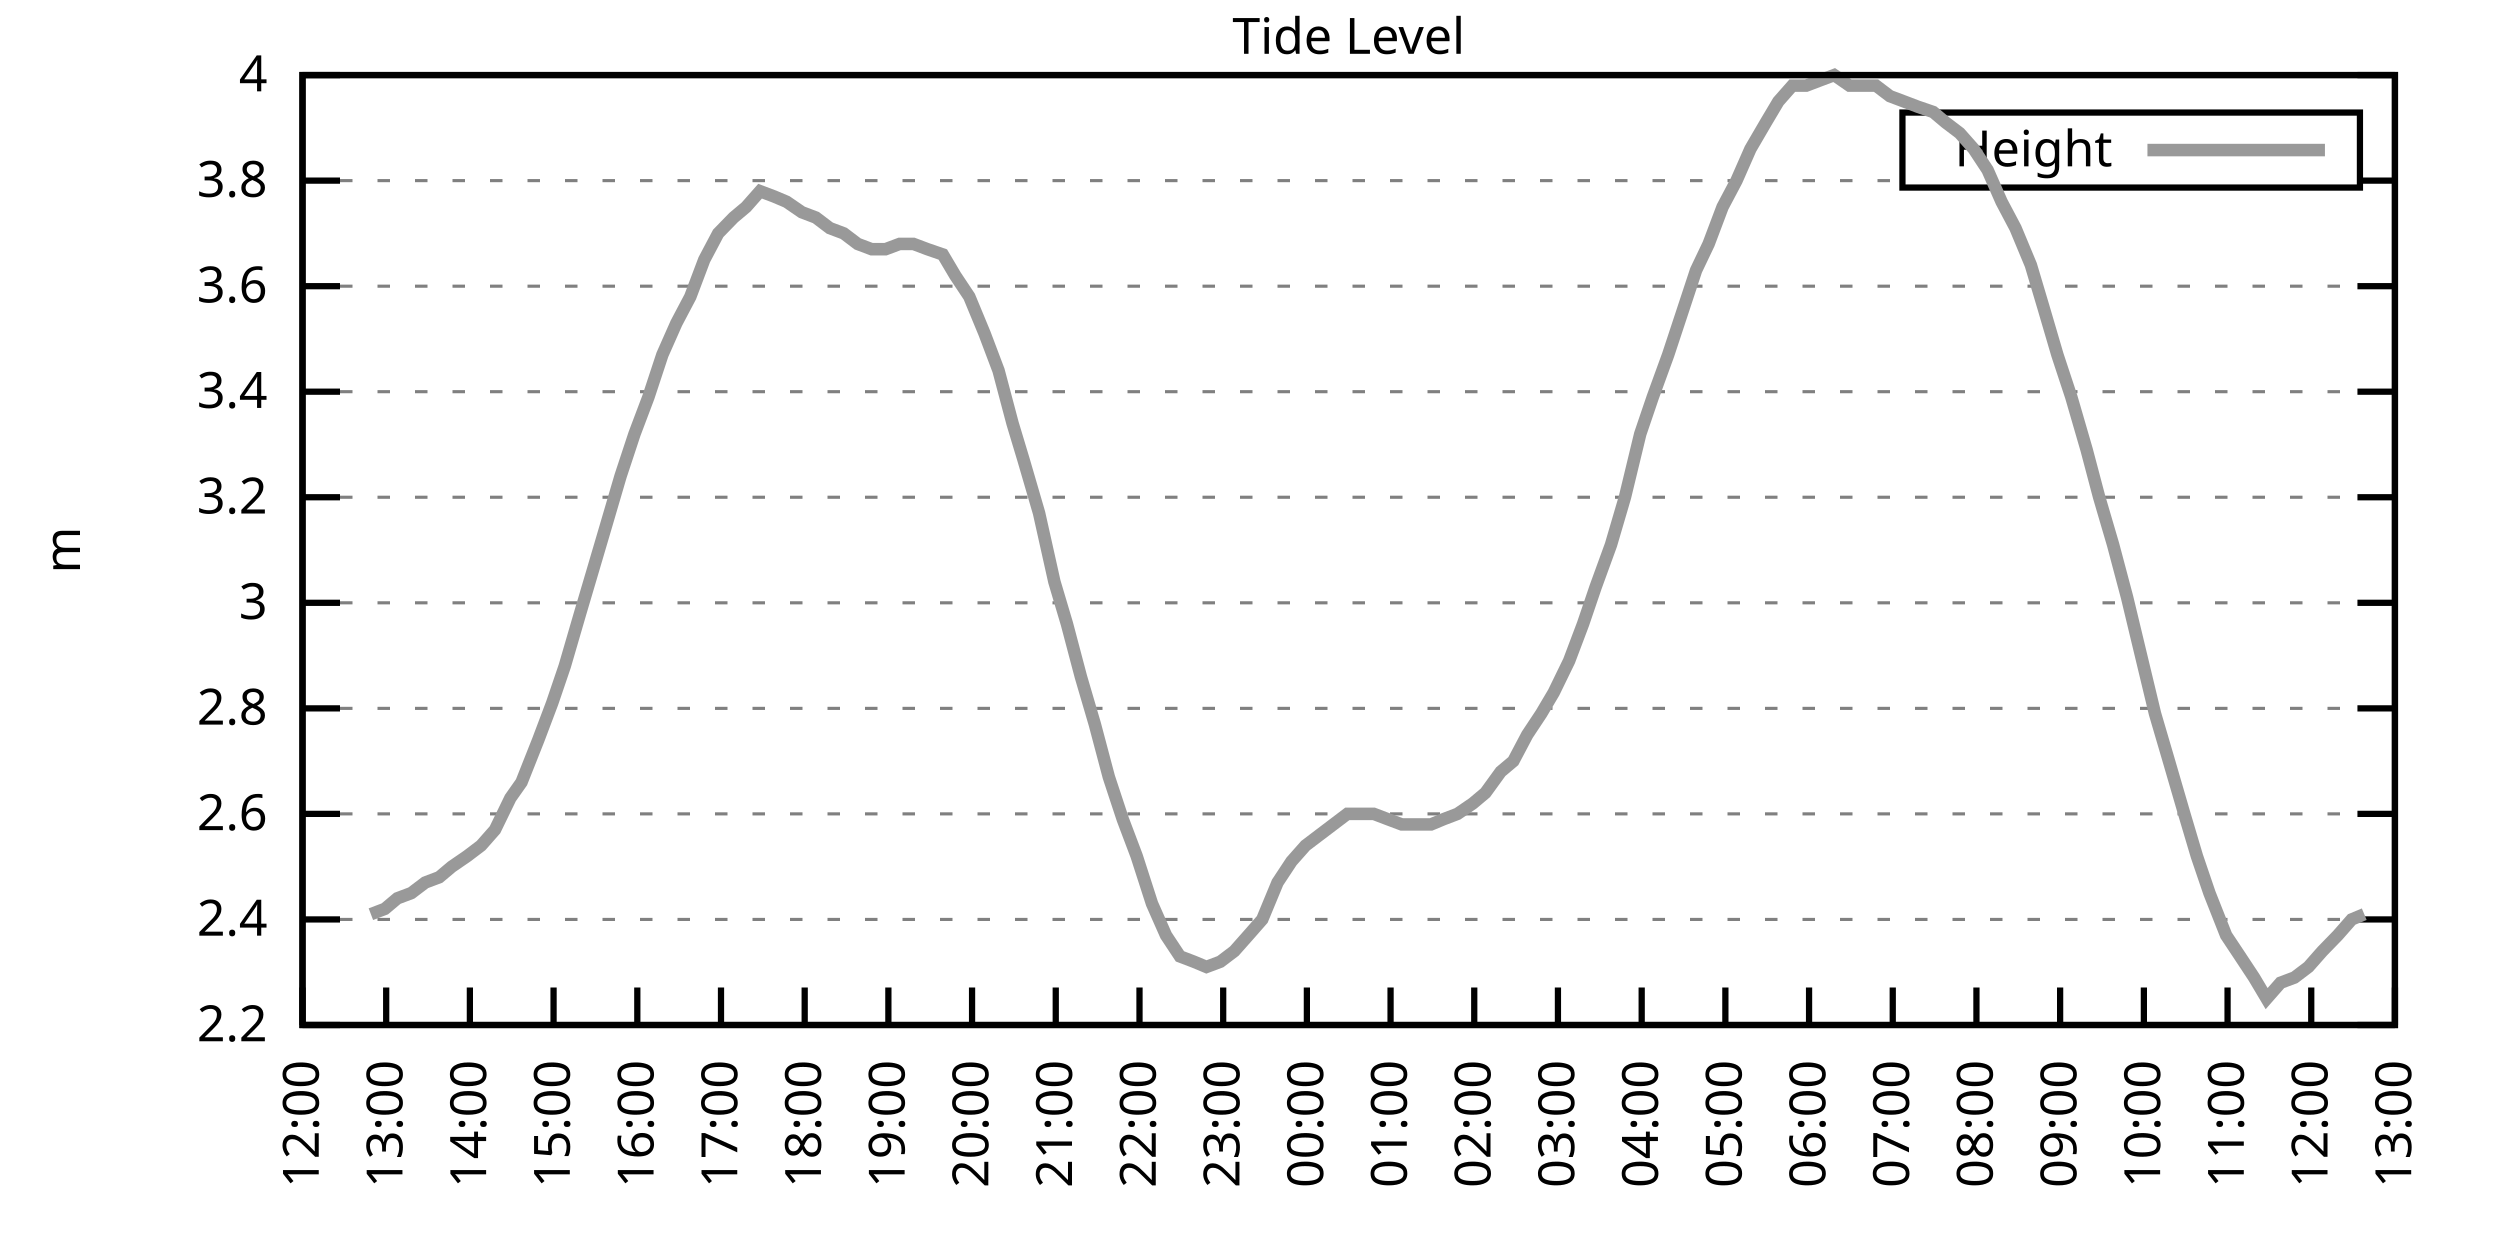
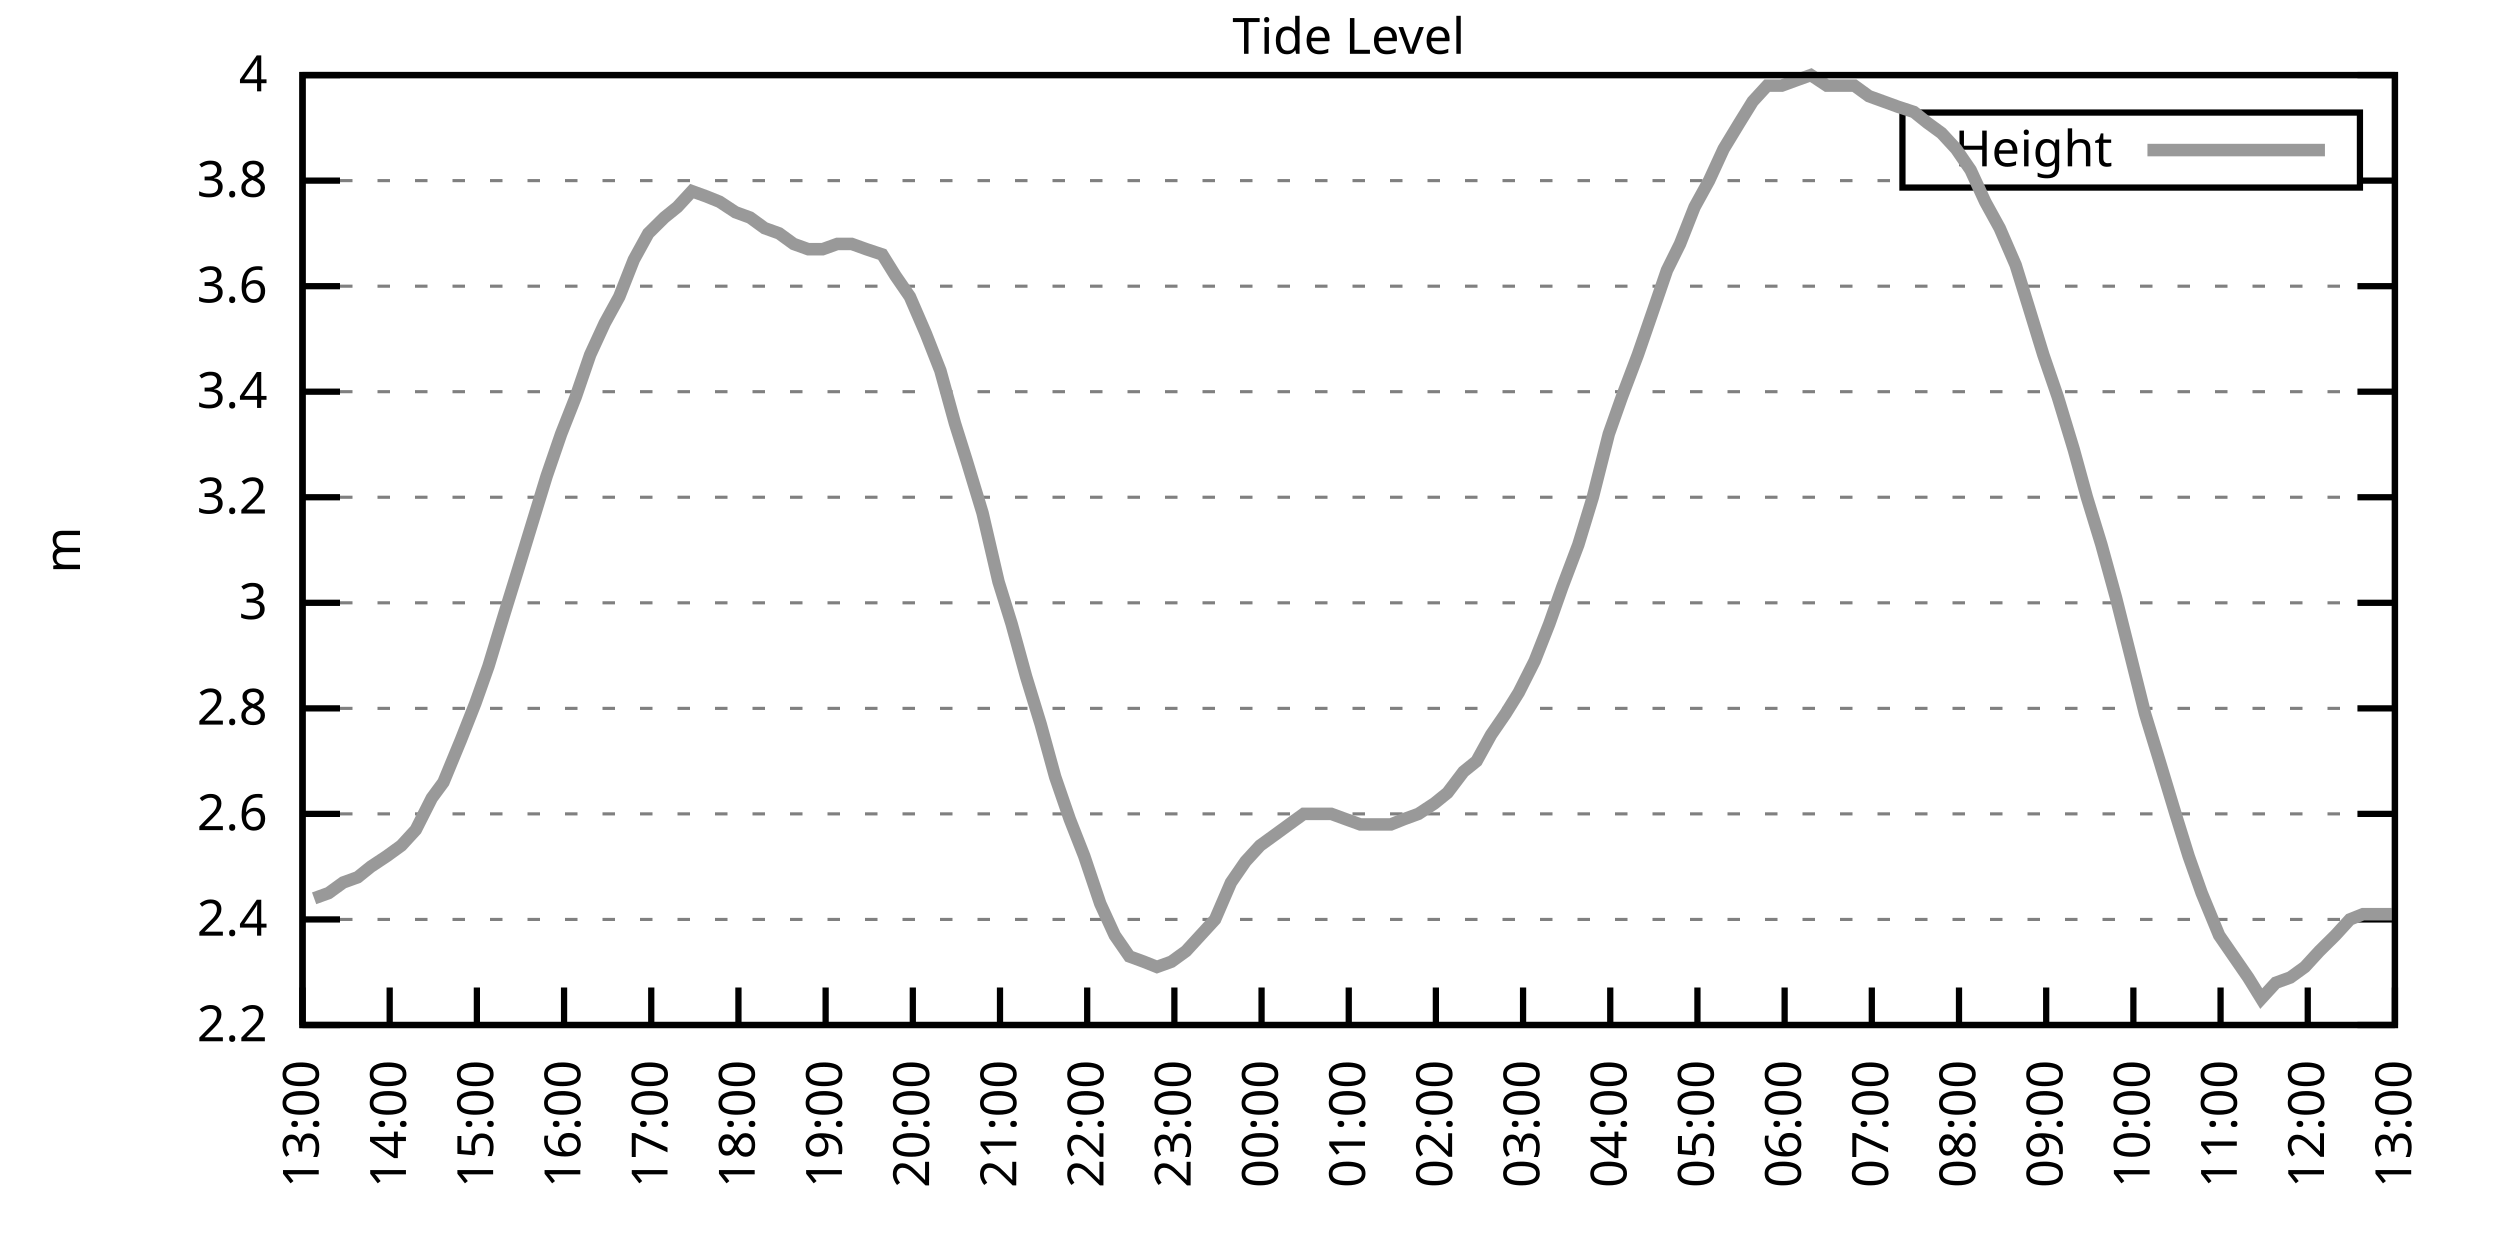
<svg xmlns="http://www.w3.org/2000/svg" xmlns:xlink="http://www.w3.org/1999/xlink" width="400" height="200" viewBox="0 0 400 200">
  <g id="gnuplot_canvas">
    <rect x="0" y="0" width="400" height="200" fill="none" />
    <defs>
      <circle id="gpDot" r="0.5" stroke-width="0.5" stroke="currentColor" />
      <path id="gpPt0" stroke-width="0.333" stroke="currentColor" d="M-1,0 h2 M0,-1 v2" />
      <path id="gpPt1" stroke-width="0.333" stroke="currentColor" d="M-1,-1 L1,1 M1,-1 L-1,1" />
      <path id="gpPt2" stroke-width="0.333" stroke="currentColor" d="M-1,0 L1,0 M0,-1 L0,1 M-1,-1 L1,1 M-1,1 L1,-1" />
      <rect id="gpPt3" stroke-width="0.333" stroke="currentColor" x="-1" y="-1" width="2" height="2" />
      <rect id="gpPt4" stroke-width="0.333" stroke="currentColor" fill="currentColor" x="-1" y="-1" width="2" height="2" />
      <circle id="gpPt5" stroke-width="0.333" stroke="currentColor" cx="0" cy="0" r="1" />
      <use xlink:href="#gpPt5" id="gpPt6" fill="currentColor" stroke="none" />
      <path id="gpPt7" stroke-width="0.333" stroke="currentColor" d="M0,-1.33 L-1.33,0.67 L1.33,0.67 z" />
      <use xlink:href="#gpPt7" id="gpPt8" fill="currentColor" stroke="none" />
      <use xlink:href="#gpPt7" id="gpPt9" stroke="currentColor" transform="rotate(180)" />
      <use xlink:href="#gpPt9" id="gpPt10" fill="currentColor" stroke="none" />
      <use xlink:href="#gpPt3" id="gpPt11" stroke="currentColor" transform="rotate(45)" />
      <use xlink:href="#gpPt11" id="gpPt12" fill="currentColor" stroke="none" />
      <path id="gpPt13" stroke-width="0.333" stroke="currentColor" d="M0,1.330 L1.265,0.411 L0.782,-1.067 L-0.782,-1.076 L-1.265,0.411 z" />
      <use xlink:href="#gpPt13" id="gpPt14" fill="currentColor" stroke="none" />
      <filter id="textbox" filterUnits="objectBoundingBox" x="0" y="0" height="1" width="1">
        <feFlood flood-color="white" flood-opacity="1" result="bgnd" />
        <feComposite in="SourceGraphic" in2="bgnd" operator="atop" />
      </filter>
      <filter id="greybox" filterUnits="objectBoundingBox" x="0" y="0" height="1" width="1">
        <feFlood flood-color="lightgrey" flood-opacity="1" result="grey" />
        <feComposite in="SourceGraphic" in2="grey" operator="atop" />
      </filter>
    </defs>
    <g fill="none" color="white" stroke="currentColor" stroke-width="1.00" stroke-linecap="butt" stroke-linejoin="miter">
</g>
    <g fill="none" color="black" stroke="currentColor" stroke-width="1.00" stroke-linecap="butt" stroke-linejoin="miter">
      <g stroke="none" shape-rendering="crispEdges">
        <polygon fill="rgb(255, 255, 255)" points="48.40,164.00 383.18,164.00 383.18,12.02 48.40,12.02 " />
      </g>
    </g>
    <g fill="none" color="black" stroke="currentColor" stroke-width="1.00" stroke-linecap="butt" stroke-linejoin="miter">
</g>
    <g fill="none" color="black" stroke="black" stroke-width="0.50" stroke-linecap="butt" stroke-linejoin="miter">
</g>
    <g fill="none" color="gray" stroke="currentColor" stroke-width="0.50" stroke-linecap="butt" stroke-linejoin="miter">
      <path stroke="gray" stroke-dasharray="2,4" class="gridline" d="M48.40,164.00 L383.19,164.00  " />
    </g>
    <g fill="none" color="gray" stroke="gray" stroke-width="1.00" stroke-linecap="butt" stroke-linejoin="miter">
</g>
    <g fill="none" color="black" stroke="currentColor" stroke-width="1.00" stroke-linecap="butt" stroke-linejoin="miter">
      <path stroke="black" d="M48.40,164.00 L54.40,164.00 M383.19,164.00 L377.19,164.00  " />
      <g transform="translate(42.80,166.60)" stroke="none" fill="black" font-family="Sans" font-size="8.00" text-anchor="end">
        <text>
          <tspan font-family="Sans"> 2.2</tspan>
        </text>
      </g>
    </g>
    <g fill="none" color="black" stroke="currentColor" stroke-width="1.00" stroke-linecap="butt" stroke-linejoin="miter">
</g>
    <g fill="none" color="black" stroke="black" stroke-width="0.50" stroke-linecap="butt" stroke-linejoin="miter">
</g>
    <g fill="none" color="gray" stroke="currentColor" stroke-width="0.50" stroke-linecap="butt" stroke-linejoin="miter">
      <path stroke="gray" stroke-dasharray="2,4" class="gridline" d="M48.40,147.11 L383.19,147.11  " />
    </g>
    <g fill="none" color="gray" stroke="gray" stroke-width="1.00" stroke-linecap="butt" stroke-linejoin="miter">
</g>
    <g fill="none" color="black" stroke="currentColor" stroke-width="1.00" stroke-linecap="butt" stroke-linejoin="miter">
      <path stroke="black" d="M48.40,147.11 L54.40,147.11 M383.19,147.11 L377.19,147.11  " />
      <g transform="translate(42.80,149.71)" stroke="none" fill="black" font-family="Sans" font-size="8.00" text-anchor="end">
        <text>
          <tspan font-family="Sans"> 2.4</tspan>
        </text>
      </g>
    </g>
    <g fill="none" color="black" stroke="currentColor" stroke-width="1.00" stroke-linecap="butt" stroke-linejoin="miter">
</g>
    <g fill="none" color="black" stroke="black" stroke-width="0.50" stroke-linecap="butt" stroke-linejoin="miter">
</g>
    <g fill="none" color="gray" stroke="currentColor" stroke-width="0.50" stroke-linecap="butt" stroke-linejoin="miter">
      <path stroke="gray" stroke-dasharray="2,4" class="gridline" d="M48.40,130.22 L383.19,130.22  " />
    </g>
    <g fill="none" color="gray" stroke="gray" stroke-width="1.00" stroke-linecap="butt" stroke-linejoin="miter">
</g>
    <g fill="none" color="black" stroke="currentColor" stroke-width="1.00" stroke-linecap="butt" stroke-linejoin="miter">
      <path stroke="black" d="M48.40,130.22 L54.40,130.22 M383.19,130.22 L377.19,130.22  " />
      <g transform="translate(42.80,132.82)" stroke="none" fill="black" font-family="Sans" font-size="8.00" text-anchor="end">
        <text>
          <tspan font-family="Sans"> 2.6</tspan>
        </text>
      </g>
    </g>
    <g fill="none" color="black" stroke="currentColor" stroke-width="1.00" stroke-linecap="butt" stroke-linejoin="miter">
</g>
    <g fill="none" color="black" stroke="black" stroke-width="0.50" stroke-linecap="butt" stroke-linejoin="miter">
</g>
    <g fill="none" color="gray" stroke="currentColor" stroke-width="0.50" stroke-linecap="butt" stroke-linejoin="miter">
      <path stroke="gray" stroke-dasharray="2,4" class="gridline" d="M48.40,113.34 L383.19,113.34  " />
    </g>
    <g fill="none" color="gray" stroke="gray" stroke-width="1.00" stroke-linecap="butt" stroke-linejoin="miter">
</g>
    <g fill="none" color="black" stroke="currentColor" stroke-width="1.00" stroke-linecap="butt" stroke-linejoin="miter">
      <path stroke="black" d="M48.40,113.34 L54.40,113.34 M383.19,113.34 L377.19,113.34  " />
      <g transform="translate(42.80,115.94)" stroke="none" fill="black" font-family="Sans" font-size="8.00" text-anchor="end">
        <text>
          <tspan font-family="Sans"> 2.8</tspan>
        </text>
      </g>
    </g>
    <g fill="none" color="black" stroke="currentColor" stroke-width="1.00" stroke-linecap="butt" stroke-linejoin="miter">
</g>
    <g fill="none" color="black" stroke="black" stroke-width="0.50" stroke-linecap="butt" stroke-linejoin="miter">
</g>
    <g fill="none" color="gray" stroke="currentColor" stroke-width="0.50" stroke-linecap="butt" stroke-linejoin="miter">
      <path stroke="gray" stroke-dasharray="2,4" class="gridline" d="M48.40,96.45 L383.19,96.45  " />
    </g>
    <g fill="none" color="gray" stroke="gray" stroke-width="1.00" stroke-linecap="butt" stroke-linejoin="miter">
</g>
    <g fill="none" color="black" stroke="currentColor" stroke-width="1.00" stroke-linecap="butt" stroke-linejoin="miter">
      <path stroke="black" d="M48.40,96.45 L54.40,96.45 M383.19,96.45 L377.19,96.45  " />
      <g transform="translate(42.80,99.05)" stroke="none" fill="black" font-family="Sans" font-size="8.00" text-anchor="end">
        <text>
          <tspan font-family="Sans"> 3</tspan>
        </text>
      </g>
    </g>
    <g fill="none" color="black" stroke="currentColor" stroke-width="1.00" stroke-linecap="butt" stroke-linejoin="miter">
</g>
    <g fill="none" color="black" stroke="black" stroke-width="0.50" stroke-linecap="butt" stroke-linejoin="miter">
</g>
    <g fill="none" color="gray" stroke="currentColor" stroke-width="0.50" stroke-linecap="butt" stroke-linejoin="miter">
      <path stroke="gray" stroke-dasharray="2,4" class="gridline" d="M48.40,79.56 L383.19,79.56  " />
    </g>
    <g fill="none" color="gray" stroke="gray" stroke-width="1.00" stroke-linecap="butt" stroke-linejoin="miter">
</g>
    <g fill="none" color="black" stroke="currentColor" stroke-width="1.00" stroke-linecap="butt" stroke-linejoin="miter">
      <path stroke="black" d="M48.40,79.56 L54.40,79.56 M383.19,79.56 L377.19,79.56  " />
      <g transform="translate(42.80,82.16)" stroke="none" fill="black" font-family="Sans" font-size="8.00" text-anchor="end">
        <text>
          <tspan font-family="Sans"> 3.2</tspan>
        </text>
      </g>
    </g>
    <g fill="none" color="black" stroke="currentColor" stroke-width="1.00" stroke-linecap="butt" stroke-linejoin="miter">
</g>
    <g fill="none" color="black" stroke="black" stroke-width="0.50" stroke-linecap="butt" stroke-linejoin="miter">
</g>
    <g fill="none" color="gray" stroke="currentColor" stroke-width="0.50" stroke-linecap="butt" stroke-linejoin="miter">
      <path stroke="gray" stroke-dasharray="2,4" class="gridline" d="M48.40,62.67 L383.19,62.67  " />
    </g>
    <g fill="none" color="gray" stroke="gray" stroke-width="1.00" stroke-linecap="butt" stroke-linejoin="miter">
</g>
    <g fill="none" color="black" stroke="currentColor" stroke-width="1.00" stroke-linecap="butt" stroke-linejoin="miter">
      <path stroke="black" d="M48.40,62.67 L54.40,62.67 M383.19,62.67 L377.19,62.67  " />
      <g transform="translate(42.80,65.27)" stroke="none" fill="black" font-family="Sans" font-size="8.00" text-anchor="end">
        <text>
          <tspan font-family="Sans"> 3.4</tspan>
        </text>
      </g>
    </g>
    <g fill="none" color="black" stroke="currentColor" stroke-width="1.00" stroke-linecap="butt" stroke-linejoin="miter">
</g>
    <g fill="none" color="black" stroke="black" stroke-width="0.50" stroke-linecap="butt" stroke-linejoin="miter">
</g>
    <g fill="none" color="gray" stroke="currentColor" stroke-width="0.50" stroke-linecap="butt" stroke-linejoin="miter">
      <path stroke="gray" stroke-dasharray="2,4" class="gridline" d="M48.40,45.79 L383.19,45.79  " />
    </g>
    <g fill="none" color="gray" stroke="gray" stroke-width="1.00" stroke-linecap="butt" stroke-linejoin="miter">
</g>
    <g fill="none" color="black" stroke="currentColor" stroke-width="1.00" stroke-linecap="butt" stroke-linejoin="miter">
      <path stroke="black" d="M48.40,45.79 L54.40,45.79 M383.19,45.79 L377.19,45.79  " />
      <g transform="translate(42.80,48.39)" stroke="none" fill="black" font-family="Sans" font-size="8.00" text-anchor="end">
        <text>
          <tspan font-family="Sans"> 3.6</tspan>
        </text>
      </g>
    </g>
    <g fill="none" color="black" stroke="currentColor" stroke-width="1.00" stroke-linecap="butt" stroke-linejoin="miter">
</g>
    <g fill="none" color="black" stroke="black" stroke-width="0.50" stroke-linecap="butt" stroke-linejoin="miter">
</g>
    <g fill="none" color="gray" stroke="currentColor" stroke-width="0.50" stroke-linecap="butt" stroke-linejoin="miter">
      <path stroke="gray" stroke-dasharray="2,4" class="gridline" d="M48.40,28.90 L304.39,28.90 M377.59,28.90 L383.19,28.90  " />
    </g>
    <g fill="none" color="gray" stroke="gray" stroke-width="1.00" stroke-linecap="butt" stroke-linejoin="miter">
</g>
    <g fill="none" color="black" stroke="currentColor" stroke-width="1.00" stroke-linecap="butt" stroke-linejoin="miter">
      <path stroke="black" d="M48.40,28.90 L54.40,28.90 M383.19,28.90 L377.19,28.90  " />
      <g transform="translate(42.80,31.50)" stroke="none" fill="black" font-family="Sans" font-size="8.00" text-anchor="end">
        <text>
          <tspan font-family="Sans"> 3.8</tspan>
        </text>
      </g>
    </g>
    <g fill="none" color="black" stroke="currentColor" stroke-width="1.00" stroke-linecap="butt" stroke-linejoin="miter">
</g>
    <g fill="none" color="black" stroke="black" stroke-width="0.50" stroke-linecap="butt" stroke-linejoin="miter">
</g>
    <g fill="none" color="gray" stroke="currentColor" stroke-width="0.50" stroke-linecap="butt" stroke-linejoin="miter">
      <path stroke="gray" stroke-dasharray="2,4" class="gridline" d="M48.40,12.01 L383.19,12.01  " />
    </g>
    <g fill="none" color="gray" stroke="gray" stroke-width="1.00" stroke-linecap="butt" stroke-linejoin="miter">
</g>
    <g fill="none" color="black" stroke="currentColor" stroke-width="1.00" stroke-linecap="butt" stroke-linejoin="miter">
      <path stroke="black" d="M48.40,12.01 L54.40,12.01 M383.19,12.01 L377.19,12.01  " />
      <g transform="translate(42.80,14.61)" stroke="none" fill="black" font-family="Sans" font-size="8.00" text-anchor="end">
        <text>
          <tspan font-family="Sans"> 4</tspan>
        </text>
      </g>
    </g>
    <g fill="none" color="black" stroke="currentColor" stroke-width="1.00" stroke-linecap="butt" stroke-linejoin="miter">
      <path stroke="black" d="M48.40,164.00 L48.40,158.00  " />
      <g transform="translate(51.00,169.60) rotate(270.00)" stroke="none" fill="black" font-family="Sans" font-size="8.00" text-anchor="end">
        <text>
-           <tspan font-family="Sans">12:00</tspan>
-         </text>
-       </g>
-     </g>
-     <g fill="none" color="black" stroke="currentColor" stroke-width="1.00" stroke-linecap="butt" stroke-linejoin="miter">
-       <path stroke="black" d="M61.79,164.00 L61.79,158.00  " />
-       <g transform="translate(64.39,169.60) rotate(270.00)" stroke="none" fill="black" font-family="Sans" font-size="8.00" text-anchor="end">
-         <text>
          <tspan font-family="Sans">13:00</tspan>
        </text>
      </g>
    </g>
    <g fill="none" color="black" stroke="currentColor" stroke-width="1.00" stroke-linecap="butt" stroke-linejoin="miter">
-       <path stroke="black" d="M75.18,164.00 L75.18,158.00  " />
-       <g transform="translate(77.78,169.60) rotate(270.00)" stroke="none" fill="black" font-family="Sans" font-size="8.00" text-anchor="end">
+       <path stroke="black" d="M62.35,164.00 L62.35,158.00  " />
+       <g transform="translate(64.95,169.60) rotate(270.00)" stroke="none" fill="black" font-family="Sans" font-size="8.00" text-anchor="end">
        <text>
          <tspan font-family="Sans">14:00</tspan>
        </text>
      </g>
    </g>
    <g fill="none" color="black" stroke="currentColor" stroke-width="1.00" stroke-linecap="butt" stroke-linejoin="miter">
-       <path stroke="black" d="M88.57,164.00 L88.57,158.00  " />
-       <g transform="translate(91.17,169.60) rotate(270.00)" stroke="none" fill="black" font-family="Sans" font-size="8.00" text-anchor="end">
+       <path stroke="black" d="M76.30,164.00 L76.30,158.00  " />
+       <g transform="translate(78.90,169.60) rotate(270.00)" stroke="none" fill="black" font-family="Sans" font-size="8.00" text-anchor="end">
        <text>
          <tspan font-family="Sans">15:00</tspan>
        </text>
      </g>
    </g>
    <g fill="none" color="black" stroke="currentColor" stroke-width="1.00" stroke-linecap="butt" stroke-linejoin="miter">
-       <path stroke="black" d="M101.97,164.00 L101.97,158.00  " />
-       <g transform="translate(104.57,169.60) rotate(270.00)" stroke="none" fill="black" font-family="Sans" font-size="8.00" text-anchor="end">
+       <path stroke="black" d="M90.25,164.00 L90.25,158.00  " />
+       <g transform="translate(92.85,169.60) rotate(270.00)" stroke="none" fill="black" font-family="Sans" font-size="8.00" text-anchor="end">
        <text>
          <tspan font-family="Sans">16:00</tspan>
        </text>
      </g>
    </g>
    <g fill="none" color="black" stroke="currentColor" stroke-width="1.00" stroke-linecap="butt" stroke-linejoin="miter">
-       <path stroke="black" d="M115.36,164.00 L115.36,158.00  " />
-       <g transform="translate(117.96,169.60) rotate(270.00)" stroke="none" fill="black" font-family="Sans" font-size="8.00" text-anchor="end">
+       <path stroke="black" d="M104.20,164.00 L104.20,158.00  " />
+       <g transform="translate(106.80,169.60) rotate(270.00)" stroke="none" fill="black" font-family="Sans" font-size="8.00" text-anchor="end">
        <text>
          <tspan font-family="Sans">17:00</tspan>
        </text>
      </g>
    </g>
    <g fill="none" color="black" stroke="currentColor" stroke-width="1.00" stroke-linecap="butt" stroke-linejoin="miter">
-       <path stroke="black" d="M128.75,164.00 L128.75,158.00  " />
-       <g transform="translate(131.35,169.60) rotate(270.00)" stroke="none" fill="black" font-family="Sans" font-size="8.00" text-anchor="end">
+       <path stroke="black" d="M118.15,164.00 L118.15,158.00  " />
+       <g transform="translate(120.75,169.60) rotate(270.00)" stroke="none" fill="black" font-family="Sans" font-size="8.00" text-anchor="end">
        <text>
          <tspan font-family="Sans">18:00</tspan>
        </text>
      </g>
    </g>
    <g fill="none" color="black" stroke="currentColor" stroke-width="1.00" stroke-linecap="butt" stroke-linejoin="miter">
-       <path stroke="black" d="M142.14,164.00 L142.14,158.00  " />
-       <g transform="translate(144.74,169.60) rotate(270.00)" stroke="none" fill="black" font-family="Sans" font-size="8.00" text-anchor="end">
+       <path stroke="black" d="M132.10,164.00 L132.10,158.00  " />
+       <g transform="translate(134.70,169.60) rotate(270.00)" stroke="none" fill="black" font-family="Sans" font-size="8.00" text-anchor="end">
        <text>
          <tspan font-family="Sans">19:00</tspan>
        </text>
      </g>
    </g>
    <g fill="none" color="black" stroke="currentColor" stroke-width="1.00" stroke-linecap="butt" stroke-linejoin="miter">
-       <path stroke="black" d="M155.53,164.00 L155.53,158.00  " />
-       <g transform="translate(158.13,169.60) rotate(270.00)" stroke="none" fill="black" font-family="Sans" font-size="8.00" text-anchor="end">
+       <path stroke="black" d="M146.05,164.00 L146.05,158.00  " />
+       <g transform="translate(148.65,169.60) rotate(270.00)" stroke="none" fill="black" font-family="Sans" font-size="8.00" text-anchor="end">
        <text>
          <tspan font-family="Sans">20:00</tspan>
        </text>
      </g>
    </g>
    <g fill="none" color="black" stroke="currentColor" stroke-width="1.00" stroke-linecap="butt" stroke-linejoin="miter">
-       <path stroke="black" d="M168.92,164.00 L168.92,158.00  " />
-       <g transform="translate(171.52,169.60) rotate(270.00)" stroke="none" fill="black" font-family="Sans" font-size="8.00" text-anchor="end">
+       <path stroke="black" d="M160.00,164.00 L160.00,158.00  " />
+       <g transform="translate(162.60,169.60) rotate(270.00)" stroke="none" fill="black" font-family="Sans" font-size="8.00" text-anchor="end">
        <text>
          <tspan font-family="Sans">21:00</tspan>
        </text>
      </g>
    </g>
    <g fill="none" color="black" stroke="currentColor" stroke-width="1.00" stroke-linecap="butt" stroke-linejoin="miter">
-       <path stroke="black" d="M182.32,164.00 L182.32,158.00  " />
-       <g transform="translate(184.92,169.60) rotate(270.00)" stroke="none" fill="black" font-family="Sans" font-size="8.00" text-anchor="end">
+       <path stroke="black" d="M173.95,164.00 L173.95,158.00  " />
+       <g transform="translate(176.55,169.60) rotate(270.00)" stroke="none" fill="black" font-family="Sans" font-size="8.00" text-anchor="end">
        <text>
          <tspan font-family="Sans">22:00</tspan>
        </text>
      </g>
    </g>
    <g fill="none" color="black" stroke="currentColor" stroke-width="1.00" stroke-linecap="butt" stroke-linejoin="miter">
-       <path stroke="black" d="M195.71,164.00 L195.71,158.00  " />
-       <g transform="translate(198.31,169.60) rotate(270.00)" stroke="none" fill="black" font-family="Sans" font-size="8.00" text-anchor="end">
+       <path stroke="black" d="M187.90,164.00 L187.90,158.00  " />
+       <g transform="translate(190.50,169.60) rotate(270.00)" stroke="none" fill="black" font-family="Sans" font-size="8.00" text-anchor="end">
        <text>
          <tspan font-family="Sans">23:00</tspan>
        </text>
      </g>
    </g>
    <g fill="none" color="black" stroke="currentColor" stroke-width="1.00" stroke-linecap="butt" stroke-linejoin="miter">
-       <path stroke="black" d="M209.10,164.00 L209.10,158.00  " />
-       <g transform="translate(211.70,169.60) rotate(270.00)" stroke="none" fill="black" font-family="Sans" font-size="8.00" text-anchor="end">
+       <path stroke="black" d="M201.85,164.00 L201.85,158.00  " />
+       <g transform="translate(204.45,169.60) rotate(270.00)" stroke="none" fill="black" font-family="Sans" font-size="8.00" text-anchor="end">
        <text>
          <tspan font-family="Sans">00:00</tspan>
        </text>
      </g>
    </g>
    <g fill="none" color="black" stroke="currentColor" stroke-width="1.00" stroke-linecap="butt" stroke-linejoin="miter">
-       <path stroke="black" d="M222.49,164.00 L222.49,158.00  " />
-       <g transform="translate(225.09,169.60) rotate(270.00)" stroke="none" fill="black" font-family="Sans" font-size="8.00" text-anchor="end">
+       <path stroke="black" d="M215.80,164.00 L215.80,158.00  " />
+       <g transform="translate(218.40,169.60) rotate(270.00)" stroke="none" fill="black" font-family="Sans" font-size="8.00" text-anchor="end">
        <text>
          <tspan font-family="Sans">01:00</tspan>
        </text>
      </g>
    </g>
    <g fill="none" color="black" stroke="currentColor" stroke-width="1.00" stroke-linecap="butt" stroke-linejoin="miter">
-       <path stroke="black" d="M235.88,164.00 L235.88,158.00  " />
-       <g transform="translate(238.48,169.60) rotate(270.00)" stroke="none" fill="black" font-family="Sans" font-size="8.00" text-anchor="end">
+       <path stroke="black" d="M229.74,164.00 L229.74,158.00  " />
+       <g transform="translate(232.34,169.60) rotate(270.00)" stroke="none" fill="black" font-family="Sans" font-size="8.00" text-anchor="end">
        <text>
          <tspan font-family="Sans">02:00</tspan>
        </text>
      </g>
    </g>
    <g fill="none" color="black" stroke="currentColor" stroke-width="1.00" stroke-linecap="butt" stroke-linejoin="miter">
-       <path stroke="black" d="M249.27,164.00 L249.27,158.00  " />
-       <g transform="translate(251.87,169.60) rotate(270.00)" stroke="none" fill="black" font-family="Sans" font-size="8.00" text-anchor="end">
+       <path stroke="black" d="M243.69,164.00 L243.69,158.00  " />
+       <g transform="translate(246.29,169.60) rotate(270.00)" stroke="none" fill="black" font-family="Sans" font-size="8.00" text-anchor="end">
        <text>
          <tspan font-family="Sans">03:00</tspan>
        </text>
      </g>
    </g>
    <g fill="none" color="black" stroke="currentColor" stroke-width="1.00" stroke-linecap="butt" stroke-linejoin="miter">
-       <path stroke="black" d="M262.67,164.00 L262.67,158.00  " />
-       <g transform="translate(265.27,169.60) rotate(270.00)" stroke="none" fill="black" font-family="Sans" font-size="8.00" text-anchor="end">
+       <path stroke="black" d="M257.64,164.00 L257.64,158.00  " />
+       <g transform="translate(260.24,169.60) rotate(270.00)" stroke="none" fill="black" font-family="Sans" font-size="8.00" text-anchor="end">
        <text>
          <tspan font-family="Sans">04:00</tspan>
        </text>
      </g>
    </g>
    <g fill="none" color="black" stroke="currentColor" stroke-width="1.00" stroke-linecap="butt" stroke-linejoin="miter">
-       <path stroke="black" d="M276.06,164.00 L276.06,158.00  " />
-       <g transform="translate(278.66,169.60) rotate(270.00)" stroke="none" fill="black" font-family="Sans" font-size="8.00" text-anchor="end">
+       <path stroke="black" d="M271.59,164.00 L271.59,158.00  " />
+       <g transform="translate(274.19,169.60) rotate(270.00)" stroke="none" fill="black" font-family="Sans" font-size="8.00" text-anchor="end">
        <text>
          <tspan font-family="Sans">05:00</tspan>
        </text>
      </g>
    </g>
    <g fill="none" color="black" stroke="currentColor" stroke-width="1.00" stroke-linecap="butt" stroke-linejoin="miter">
-       <path stroke="black" d="M289.45,164.00 L289.45,158.00  " />
-       <g transform="translate(292.05,169.60) rotate(270.00)" stroke="none" fill="black" font-family="Sans" font-size="8.00" text-anchor="end">
+       <path stroke="black" d="M285.54,164.00 L285.54,158.00  " />
+       <g transform="translate(288.14,169.60) rotate(270.00)" stroke="none" fill="black" font-family="Sans" font-size="8.00" text-anchor="end">
        <text>
          <tspan font-family="Sans">06:00</tspan>
        </text>
      </g>
    </g>
    <g fill="none" color="black" stroke="currentColor" stroke-width="1.00" stroke-linecap="butt" stroke-linejoin="miter">
-       <path stroke="black" d="M302.84,164.00 L302.84,158.00  " />
-       <g transform="translate(305.44,169.60) rotate(270.00)" stroke="none" fill="black" font-family="Sans" font-size="8.00" text-anchor="end">
+       <path stroke="black" d="M299.49,164.00 L299.49,158.00  " />
+       <g transform="translate(302.09,169.60) rotate(270.00)" stroke="none" fill="black" font-family="Sans" font-size="8.00" text-anchor="end">
        <text>
          <tspan font-family="Sans">07:00</tspan>
        </text>
      </g>
    </g>
    <g fill="none" color="black" stroke="currentColor" stroke-width="1.00" stroke-linecap="butt" stroke-linejoin="miter">
-       <path stroke="black" d="M316.23,164.00 L316.23,158.00  " />
-       <g transform="translate(318.83,169.60) rotate(270.00)" stroke="none" fill="black" font-family="Sans" font-size="8.00" text-anchor="end">
+       <path stroke="black" d="M313.44,164.00 L313.44,158.00  " />
+       <g transform="translate(316.04,169.60) rotate(270.00)" stroke="none" fill="black" font-family="Sans" font-size="8.00" text-anchor="end">
        <text>
          <tspan font-family="Sans">08:00</tspan>
        </text>
      </g>
    </g>
    <g fill="none" color="black" stroke="currentColor" stroke-width="1.00" stroke-linecap="butt" stroke-linejoin="miter">
-       <path stroke="black" d="M329.62,164.00 L329.62,158.00  " />
-       <g transform="translate(332.22,169.60) rotate(270.00)" stroke="none" fill="black" font-family="Sans" font-size="8.00" text-anchor="end">
+       <path stroke="black" d="M327.39,164.00 L327.39,158.00  " />
+       <g transform="translate(329.99,169.60) rotate(270.00)" stroke="none" fill="black" font-family="Sans" font-size="8.00" text-anchor="end">
        <text>
          <tspan font-family="Sans">09:00</tspan>
        </text>
      </g>
    </g>
    <g fill="none" color="black" stroke="currentColor" stroke-width="1.00" stroke-linecap="butt" stroke-linejoin="miter">
-       <path stroke="black" d="M343.02,164.00 L343.02,158.00  " />
-       <g transform="translate(345.62,169.60) rotate(270.00)" stroke="none" fill="black" font-family="Sans" font-size="8.00" text-anchor="end">
+       <path stroke="black" d="M341.34,164.00 L341.34,158.00  " />
+       <g transform="translate(343.94,169.60) rotate(270.00)" stroke="none" fill="black" font-family="Sans" font-size="8.00" text-anchor="end">
        <text>
          <tspan font-family="Sans">10:00</tspan>
        </text>
      </g>
    </g>
    <g fill="none" color="black" stroke="currentColor" stroke-width="1.00" stroke-linecap="butt" stroke-linejoin="miter">
-       <path stroke="black" d="M356.41,164.00 L356.41,158.00  " />
-       <g transform="translate(359.01,169.60) rotate(270.00)" stroke="none" fill="black" font-family="Sans" font-size="8.00" text-anchor="end">
+       <path stroke="black" d="M355.29,164.00 L355.29,158.00  " />
+       <g transform="translate(357.89,169.60) rotate(270.00)" stroke="none" fill="black" font-family="Sans" font-size="8.00" text-anchor="end">
        <text>
          <tspan font-family="Sans">11:00</tspan>
        </text>
      </g>
    </g>
    <g fill="none" color="black" stroke="currentColor" stroke-width="1.00" stroke-linecap="butt" stroke-linejoin="miter">
-       <path stroke="black" d="M369.80,164.00 L369.80,158.00  " />
-       <g transform="translate(372.40,169.60) rotate(270.00)" stroke="none" fill="black" font-family="Sans" font-size="8.00" text-anchor="end">
+       <path stroke="black" d="M369.24,164.00 L369.24,158.00  " />
+       <g transform="translate(371.84,169.60) rotate(270.00)" stroke="none" fill="black" font-family="Sans" font-size="8.00" text-anchor="end">
        <text>
          <tspan font-family="Sans">12:00</tspan>
        </text>
      </g>
    </g>
    <g fill="none" color="black" stroke="currentColor" stroke-width="1.00" stroke-linecap="butt" stroke-linejoin="miter">
      <path stroke="black" d="M383.19,164.00 L383.19,158.00  " />
      <g transform="translate(385.79,169.60) rotate(270.00)" stroke="none" fill="black" font-family="Sans" font-size="8.00" text-anchor="end">
        <text>
          <tspan font-family="Sans">13:00</tspan>
        </text>
      </g>
    </g>
    <g fill="none" color="black" stroke="currentColor" stroke-width="1.00" stroke-linecap="butt" stroke-linejoin="miter">
</g>
    <g fill="none" color="black" stroke="currentColor" stroke-width="1.00" stroke-linecap="butt" stroke-linejoin="miter">
      <path stroke="black" d="M48.40,12.01 L48.40,164.00 L383.19,164.00 L383.19,12.01 L48.40,12.01 Z  " />
    </g>
    <g fill="none" color="black" stroke="currentColor" stroke-width="1.00" stroke-linecap="butt" stroke-linejoin="miter">
</g>
    <g fill="none" color="black" stroke="currentColor" stroke-width="1.00" stroke-linecap="butt" stroke-linejoin="miter">
      <path stroke="black" d="M304.39,30.01 L304.39,18.01 L377.59,18.01 L377.59,30.01 L304.39,30.01 Z  " />
    </g>
    <g id="Tide_level_plot_1">
      <g fill="none" color="white" stroke="black" stroke-width="2.00" stroke-linecap="butt" stroke-linejoin="miter">
</g>
      <g fill="none" color="black" stroke="currentColor" stroke-width="2.00" stroke-linecap="butt" stroke-linejoin="miter">
        <g transform="translate(337.99,26.61)" stroke="none" fill="black" font-family="Sans" font-size="8.00" text-anchor="end">
          <text>
            <tspan font-family="Sans">Height</tspan>
          </text>
        </g>
      </g>
      <g fill="none" color="black" stroke="currentColor" stroke-width="2.00" stroke-linecap="butt" stroke-linejoin="miter">
-         <path stroke="rgb(153, 153, 153)" d="M343.59,24.01 L371.99,24.01 M59.34,146.27 L61.57,145.42 L63.58,143.73 L65.81,142.89 L68.04,141.20 L70.27,140.36   L72.28,138.67 L74.74,136.98 L76.97,135.29 L79.20,132.76 L81.66,127.69 L83.44,125.16 L86.12,118.40 L88.35,112.49   L90.36,106.58 L92.82,98.14 L94.82,91.38 L97.06,83.78 L99.29,76.18 L101.52,69.43 L103.75,63.52 L105.98,56.76   L108.22,51.70 L110.45,47.47 L112.68,41.56 L114.91,37.34 L117.37,34.81 L119.38,33.12 L121.61,30.59 L123.84,31.43   L125.85,32.28 L128.30,33.96 L130.54,34.81 L132.77,36.50 L135.00,37.34 L137.23,39.03 L139.46,39.87 L141.69,39.87   L143.93,39.03 L146.16,39.03 L148.39,39.87 L150.85,40.72 L152.85,44.10 L155.09,47.47 L157.54,53.39 L159.77,59.30   L162.01,67.74 L163.79,73.65 L166.25,82.09 L168.70,93.07 L170.71,99.83 L172.94,108.27 L175.17,115.87 L177.41,124.31   L179.64,131.07 L181.87,136.98 L184.32,144.58 L186.56,149.65 L188.79,153.02 L191.02,153.87 L193.03,154.71 L195.26,153.87   L197.49,152.18 L199.73,149.65 L201.96,147.11 L204.41,141.20 L206.64,137.82 L208.88,135.29 L211.11,133.60 L213.34,131.91   L215.57,130.22 L217.80,130.22 L219.81,130.22 L222.04,131.07 L224.28,131.91 L226.29,131.91 L228.96,131.91 L230.97,131.07   L233.20,130.22 L235.66,128.54 L237.67,126.85 L240.12,123.47 L242.13,121.78 L244.36,117.56 L246.60,114.18 L248.60,110.80   L251.06,105.74 L253.29,99.83 L255.30,93.92 L257.76,87.16 L259.99,79.56 L262.44,69.43 L264.45,63.52 L266.91,56.76   L269.14,50.01 L271.37,43.25 L273.38,39.03 L275.61,33.12 L277.84,28.90 L280.07,23.83 L282.53,19.61 L284.54,16.23   L286.77,13.70 L289.00,13.70 L291.23,12.85 L293.47,12.01 L295.92,13.70 L297.93,13.70 L300.16,13.70 L302.39,15.39   L304.63,16.23 L306.86,17.08 L309.31,17.92 L311.32,19.61 L313.55,21.30 L315.79,23.83 L318.02,27.21 L320.25,32.28   L322.48,36.50 L324.94,42.41 L326.95,49.16 L329.18,56.76 L331.41,63.52 L333.86,71.96 L335.87,79.56 L338.10,87.16   L340.34,95.60 L342.57,104.89 L344.80,114.18 L347.03,121.78 L349.49,130.22 L351.50,136.98 L353.51,142.89 L356.18,149.65   L358.42,153.02 L360.65,156.40 L362.66,159.78 L364.89,157.24 L367.12,156.40 L369.35,154.71 L371.58,152.18 L374.04,149.65   L376.27,147.11 L378.28,146.27  " />
+         <path stroke="rgb(153, 153, 153)" d="M343.59,24.01 L371.99,24.01 M50.26,143.73 L52.58,142.89 L54.91,141.20 L57.23,140.36 L59.33,138.67 L61.88,136.98   L64.21,135.29 L66.53,132.76 L69.09,127.69 L70.95,125.16 L73.74,118.40 L76.07,112.49 L78.16,106.58 L80.72,98.14   L82.81,91.38 L85.13,83.78 L87.46,76.18 L89.78,69.43 L92.11,63.52 L94.43,56.76 L96.76,51.70 L99.08,47.47   L101.41,41.56 L103.73,37.34 L106.29,34.81 L108.38,33.12 L110.71,30.59 L113.03,31.43 L115.13,32.28 L117.68,33.96   L120.01,34.81 L122.33,36.50 L124.66,37.34 L126.98,39.03 L129.31,39.87 L131.63,39.87 L133.96,39.03 L136.28,39.03   L138.61,39.87 L141.16,40.72 L143.26,44.10 L145.58,47.47 L148.14,53.39 L150.46,59.30 L152.79,67.74 L154.65,73.65   L157.21,82.09 L159.76,93.07 L161.86,99.83 L164.18,108.27 L166.51,115.87 L168.83,124.31 L171.16,131.07 L173.48,136.98   L176.04,144.58 L178.36,149.65 L180.69,153.02 L183.01,153.87 L185.11,154.71 L187.43,153.87 L189.76,152.18 L192.08,149.65   L194.41,147.11 L196.96,141.20 L199.29,137.82 L201.61,135.29 L203.94,133.60 L206.26,131.91 L208.59,130.22 L210.91,130.22   L213.01,130.22 L215.33,131.07 L217.65,131.91 L219.75,131.91 L222.54,131.91 L224.63,131.07 L226.95,130.22 L229.51,128.54   L231.60,126.85 L234.16,123.47 L236.25,121.78 L238.58,117.56 L240.90,114.18 L243.00,110.80 L245.55,105.74 L247.88,99.83   L249.97,93.92 L252.53,87.16 L254.85,79.56 L257.41,69.43 L259.50,63.52 L262.06,56.76 L264.39,50.01 L266.71,43.25   L268.80,39.03 L271.13,33.12 L273.45,28.90 L275.78,23.83 L278.34,19.61 L280.43,16.23 L282.75,13.70 L285.08,13.70   L287.40,12.85 L289.73,12.01 L292.29,13.70 L294.38,13.70 L296.70,13.70 L299.03,15.39 L301.35,16.23 L303.68,17.08   L306.23,17.92 L308.33,19.61 L310.65,21.30 L312.98,23.83 L315.30,27.21 L317.63,32.28 L319.95,36.50 L322.51,42.41   L324.60,49.16 L326.93,56.76 L329.25,63.52 L331.81,71.96 L333.90,79.56 L336.23,87.16 L338.55,95.60 L340.88,104.89   L343.20,114.18 L345.53,121.78 L348.08,130.22 L350.18,136.98 L352.27,142.89 L355.06,149.65 L357.38,153.02 L359.71,156.40   L361.80,159.78 L364.13,157.24 L366.45,156.40 L368.78,154.71 L371.10,152.18 L373.66,149.65 L375.98,147.11 L378.08,146.27   L380.17,146.27 L382.96,146.27  " />
      </g>
    </g>
    <g fill="none" color="black" stroke="currentColor" stroke-width="2.00" stroke-linecap="butt" stroke-linejoin="miter">
</g>
    <g fill="none" color="black" stroke="black" stroke-width="1.00" stroke-linecap="butt" stroke-linejoin="miter">
</g>
    <g fill="none" color="black" stroke="currentColor" stroke-width="1.00" stroke-linecap="butt" stroke-linejoin="miter">
      <path stroke="black" d="M48.40,12.01 L48.40,164.00 L383.19,164.00 L383.19,12.01 L48.40,12.01 Z  " />
      <g transform="translate(12.80,88.01) rotate(270.00)" stroke="none" fill="black" font-family="Sans" font-size="8.00" text-anchor="middle">
        <text>
          <tspan font-family="Sans">m</tspan>
        </text>
      </g>
    </g>
    <g fill="none" color="black" stroke="currentColor" stroke-width="1.00" stroke-linecap="butt" stroke-linejoin="miter">
</g>
    <g fill="none" color="black" stroke="currentColor" stroke-width="1.00" stroke-linecap="butt" stroke-linejoin="miter">
      <g transform="translate(215.79,8.61)" stroke="none" fill="black" font-family="Sans" font-size="8.00" text-anchor="middle">
        <text>
          <tspan font-family="Sans">Tide Level</tspan>
        </text>
      </g>
    </g>
    <g fill="none" color="black" stroke="currentColor" stroke-width="1.00" stroke-linecap="butt" stroke-linejoin="miter">
</g>
  </g>
</svg>
